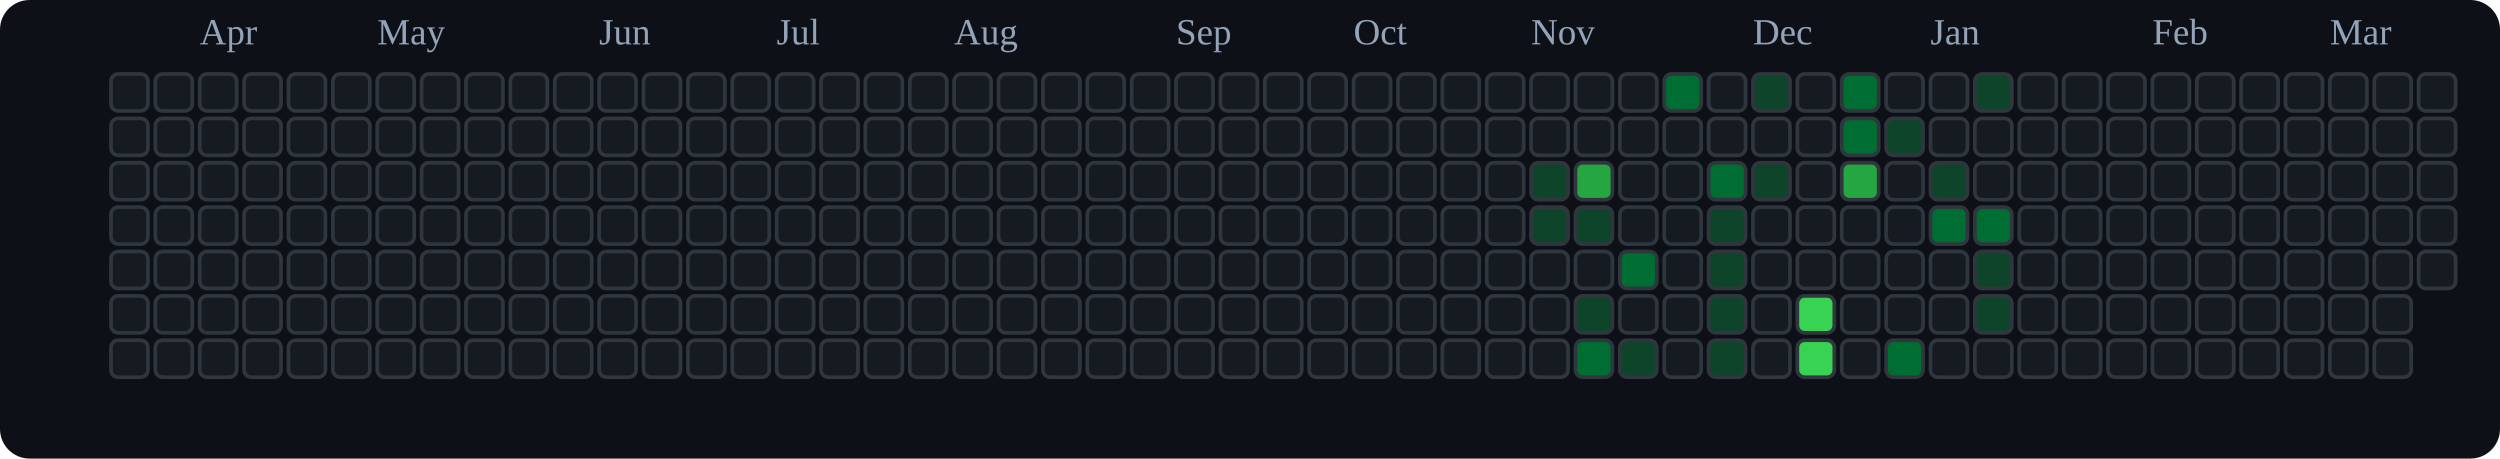
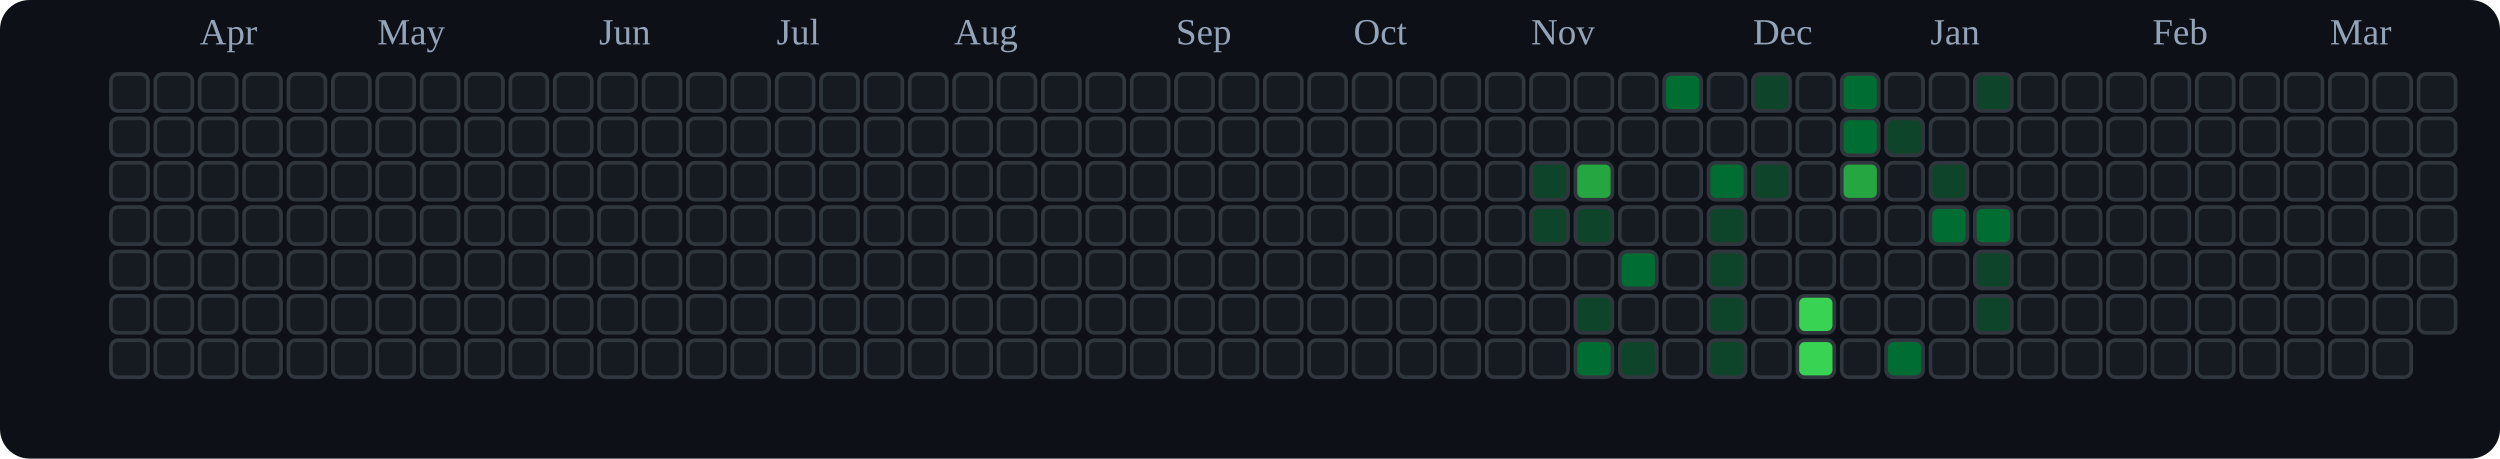
<svg xmlns="http://www.w3.org/2000/svg" viewBox="0 0 676 124" role="img" aria-label="tranhohoangvu Contributions (Dark)">
  <rect x="0" y="0" width="676" height="124" fill="#0d1117" rx="8" ry="8" />
  <text x="54" y="12" font-size="10" fill="#94a3b8">Apr</text>
  <text x="102" y="12" font-size="10" fill="#94a3b8">May</text>
  <text x="162" y="12" font-size="10" fill="#94a3b8">Jun</text>
  <text x="210" y="12" font-size="10" fill="#94a3b8">Jul</text>
  <text x="258" y="12" font-size="10" fill="#94a3b8">Aug</text>
  <text x="318" y="12" font-size="10" fill="#94a3b8">Sep</text>
  <text x="366" y="12" font-size="10" fill="#94a3b8">Oct</text>
  <text x="414" y="12" font-size="10" fill="#94a3b8">Nov</text>
  <text x="474" y="12" font-size="10" fill="#94a3b8">Dec</text>
  <text x="522" y="12" font-size="10" fill="#94a3b8">Jan</text>
  <text x="582" y="12" font-size="10" fill="#94a3b8">Feb</text>
  <text x="630" y="12" font-size="10" fill="#94a3b8">Mar</text>
  <rect x="30" y="20" width="10" height="10" rx="2" ry="2" fill="#161b22" stroke="#30363d" stroke-width="1" />
  <rect x="30" y="32" width="10" height="10" rx="2" ry="2" fill="#161b22" stroke="#30363d" stroke-width="1" />
  <rect x="30" y="44" width="10" height="10" rx="2" ry="2" fill="#161b22" stroke="#30363d" stroke-width="1" />
  <rect x="30" y="56" width="10" height="10" rx="2" ry="2" fill="#161b22" stroke="#30363d" stroke-width="1" />
  <rect x="30" y="68" width="10" height="10" rx="2" ry="2" fill="#161b22" stroke="#30363d" stroke-width="1" />
  <rect x="30" y="80" width="10" height="10" rx="2" ry="2" fill="#161b22" stroke="#30363d" stroke-width="1" />
  <rect x="30" y="92" width="10" height="10" rx="2" ry="2" fill="#161b22" stroke="#30363d" stroke-width="1" />
  <rect x="42" y="20" width="10" height="10" rx="2" ry="2" fill="#161b22" stroke="#30363d" stroke-width="1" />
  <rect x="42" y="32" width="10" height="10" rx="2" ry="2" fill="#161b22" stroke="#30363d" stroke-width="1" />
  <rect x="42" y="44" width="10" height="10" rx="2" ry="2" fill="#161b22" stroke="#30363d" stroke-width="1" />
  <rect x="42" y="56" width="10" height="10" rx="2" ry="2" fill="#161b22" stroke="#30363d" stroke-width="1" />
  <rect x="42" y="68" width="10" height="10" rx="2" ry="2" fill="#161b22" stroke="#30363d" stroke-width="1" />
  <rect x="42" y="80" width="10" height="10" rx="2" ry="2" fill="#161b22" stroke="#30363d" stroke-width="1" />
  <rect x="42" y="92" width="10" height="10" rx="2" ry="2" fill="#161b22" stroke="#30363d" stroke-width="1" />
  <rect x="54" y="20" width="10" height="10" rx="2" ry="2" fill="#161b22" stroke="#30363d" stroke-width="1" />
  <rect x="54" y="32" width="10" height="10" rx="2" ry="2" fill="#161b22" stroke="#30363d" stroke-width="1" />
  <rect x="54" y="44" width="10" height="10" rx="2" ry="2" fill="#161b22" stroke="#30363d" stroke-width="1" />
  <rect x="54" y="56" width="10" height="10" rx="2" ry="2" fill="#161b22" stroke="#30363d" stroke-width="1" />
  <rect x="54" y="68" width="10" height="10" rx="2" ry="2" fill="#161b22" stroke="#30363d" stroke-width="1" />
  <rect x="54" y="80" width="10" height="10" rx="2" ry="2" fill="#161b22" stroke="#30363d" stroke-width="1" />
  <rect x="54" y="92" width="10" height="10" rx="2" ry="2" fill="#161b22" stroke="#30363d" stroke-width="1" />
  <rect x="66" y="20" width="10" height="10" rx="2" ry="2" fill="#161b22" stroke="#30363d" stroke-width="1" />
  <rect x="66" y="32" width="10" height="10" rx="2" ry="2" fill="#161b22" stroke="#30363d" stroke-width="1" />
  <rect x="66" y="44" width="10" height="10" rx="2" ry="2" fill="#161b22" stroke="#30363d" stroke-width="1" />
  <rect x="66" y="56" width="10" height="10" rx="2" ry="2" fill="#161b22" stroke="#30363d" stroke-width="1" />
  <rect x="66" y="68" width="10" height="10" rx="2" ry="2" fill="#161b22" stroke="#30363d" stroke-width="1" />
  <rect x="66" y="80" width="10" height="10" rx="2" ry="2" fill="#161b22" stroke="#30363d" stroke-width="1" />
  <rect x="66" y="92" width="10" height="10" rx="2" ry="2" fill="#161b22" stroke="#30363d" stroke-width="1" />
  <rect x="78" y="20" width="10" height="10" rx="2" ry="2" fill="#161b22" stroke="#30363d" stroke-width="1" />
  <rect x="78" y="32" width="10" height="10" rx="2" ry="2" fill="#161b22" stroke="#30363d" stroke-width="1" />
  <rect x="78" y="44" width="10" height="10" rx="2" ry="2" fill="#161b22" stroke="#30363d" stroke-width="1" />
  <rect x="78" y="56" width="10" height="10" rx="2" ry="2" fill="#161b22" stroke="#30363d" stroke-width="1" />
  <rect x="78" y="68" width="10" height="10" rx="2" ry="2" fill="#161b22" stroke="#30363d" stroke-width="1" />
  <rect x="78" y="80" width="10" height="10" rx="2" ry="2" fill="#161b22" stroke="#30363d" stroke-width="1" />
  <rect x="78" y="92" width="10" height="10" rx="2" ry="2" fill="#161b22" stroke="#30363d" stroke-width="1" />
  <rect x="90" y="20" width="10" height="10" rx="2" ry="2" fill="#161b22" stroke="#30363d" stroke-width="1" />
  <rect x="90" y="32" width="10" height="10" rx="2" ry="2" fill="#161b22" stroke="#30363d" stroke-width="1" />
  <rect x="90" y="44" width="10" height="10" rx="2" ry="2" fill="#161b22" stroke="#30363d" stroke-width="1" />
  <rect x="90" y="56" width="10" height="10" rx="2" ry="2" fill="#161b22" stroke="#30363d" stroke-width="1" />
  <rect x="90" y="68" width="10" height="10" rx="2" ry="2" fill="#161b22" stroke="#30363d" stroke-width="1" />
  <rect x="90" y="80" width="10" height="10" rx="2" ry="2" fill="#161b22" stroke="#30363d" stroke-width="1" />
  <rect x="90" y="92" width="10" height="10" rx="2" ry="2" fill="#161b22" stroke="#30363d" stroke-width="1" />
  <rect x="102" y="20" width="10" height="10" rx="2" ry="2" fill="#161b22" stroke="#30363d" stroke-width="1" />
  <rect x="102" y="32" width="10" height="10" rx="2" ry="2" fill="#161b22" stroke="#30363d" stroke-width="1" />
  <rect x="102" y="44" width="10" height="10" rx="2" ry="2" fill="#161b22" stroke="#30363d" stroke-width="1" />
  <rect x="102" y="56" width="10" height="10" rx="2" ry="2" fill="#161b22" stroke="#30363d" stroke-width="1" />
  <rect x="102" y="68" width="10" height="10" rx="2" ry="2" fill="#161b22" stroke="#30363d" stroke-width="1" />
  <rect x="102" y="80" width="10" height="10" rx="2" ry="2" fill="#161b22" stroke="#30363d" stroke-width="1" />
  <rect x="102" y="92" width="10" height="10" rx="2" ry="2" fill="#161b22" stroke="#30363d" stroke-width="1" />
  <rect x="114" y="20" width="10" height="10" rx="2" ry="2" fill="#161b22" stroke="#30363d" stroke-width="1" />
  <rect x="114" y="32" width="10" height="10" rx="2" ry="2" fill="#161b22" stroke="#30363d" stroke-width="1" />
  <rect x="114" y="44" width="10" height="10" rx="2" ry="2" fill="#161b22" stroke="#30363d" stroke-width="1" />
  <rect x="114" y="56" width="10" height="10" rx="2" ry="2" fill="#161b22" stroke="#30363d" stroke-width="1" />
  <rect x="114" y="68" width="10" height="10" rx="2" ry="2" fill="#161b22" stroke="#30363d" stroke-width="1" />
  <rect x="114" y="80" width="10" height="10" rx="2" ry="2" fill="#161b22" stroke="#30363d" stroke-width="1" />
  <rect x="114" y="92" width="10" height="10" rx="2" ry="2" fill="#161b22" stroke="#30363d" stroke-width="1" />
  <rect x="126" y="20" width="10" height="10" rx="2" ry="2" fill="#161b22" stroke="#30363d" stroke-width="1" />
  <rect x="126" y="32" width="10" height="10" rx="2" ry="2" fill="#161b22" stroke="#30363d" stroke-width="1" />
  <rect x="126" y="44" width="10" height="10" rx="2" ry="2" fill="#161b22" stroke="#30363d" stroke-width="1" />
  <rect x="126" y="56" width="10" height="10" rx="2" ry="2" fill="#161b22" stroke="#30363d" stroke-width="1" />
  <rect x="126" y="68" width="10" height="10" rx="2" ry="2" fill="#161b22" stroke="#30363d" stroke-width="1" />
  <rect x="126" y="80" width="10" height="10" rx="2" ry="2" fill="#161b22" stroke="#30363d" stroke-width="1" />
  <rect x="126" y="92" width="10" height="10" rx="2" ry="2" fill="#161b22" stroke="#30363d" stroke-width="1" />
  <rect x="138" y="20" width="10" height="10" rx="2" ry="2" fill="#161b22" stroke="#30363d" stroke-width="1" />
  <rect x="138" y="32" width="10" height="10" rx="2" ry="2" fill="#161b22" stroke="#30363d" stroke-width="1" />
  <rect x="138" y="44" width="10" height="10" rx="2" ry="2" fill="#161b22" stroke="#30363d" stroke-width="1" />
  <rect x="138" y="56" width="10" height="10" rx="2" ry="2" fill="#161b22" stroke="#30363d" stroke-width="1" />
  <rect x="138" y="68" width="10" height="10" rx="2" ry="2" fill="#161b22" stroke="#30363d" stroke-width="1" />
  <rect x="138" y="80" width="10" height="10" rx="2" ry="2" fill="#161b22" stroke="#30363d" stroke-width="1" />
  <rect x="138" y="92" width="10" height="10" rx="2" ry="2" fill="#161b22" stroke="#30363d" stroke-width="1" />
  <rect x="150" y="20" width="10" height="10" rx="2" ry="2" fill="#161b22" stroke="#30363d" stroke-width="1" />
  <rect x="150" y="32" width="10" height="10" rx="2" ry="2" fill="#161b22" stroke="#30363d" stroke-width="1" />
  <rect x="150" y="44" width="10" height="10" rx="2" ry="2" fill="#161b22" stroke="#30363d" stroke-width="1" />
  <rect x="150" y="56" width="10" height="10" rx="2" ry="2" fill="#161b22" stroke="#30363d" stroke-width="1" />
  <rect x="150" y="68" width="10" height="10" rx="2" ry="2" fill="#161b22" stroke="#30363d" stroke-width="1" />
  <rect x="150" y="80" width="10" height="10" rx="2" ry="2" fill="#161b22" stroke="#30363d" stroke-width="1" />
  <rect x="150" y="92" width="10" height="10" rx="2" ry="2" fill="#161b22" stroke="#30363d" stroke-width="1" />
  <rect x="162" y="20" width="10" height="10" rx="2" ry="2" fill="#161b22" stroke="#30363d" stroke-width="1" />
  <rect x="162" y="32" width="10" height="10" rx="2" ry="2" fill="#161b22" stroke="#30363d" stroke-width="1" />
  <rect x="162" y="44" width="10" height="10" rx="2" ry="2" fill="#161b22" stroke="#30363d" stroke-width="1" />
  <rect x="162" y="56" width="10" height="10" rx="2" ry="2" fill="#161b22" stroke="#30363d" stroke-width="1" />
  <rect x="162" y="68" width="10" height="10" rx="2" ry="2" fill="#161b22" stroke="#30363d" stroke-width="1" />
  <rect x="162" y="80" width="10" height="10" rx="2" ry="2" fill="#161b22" stroke="#30363d" stroke-width="1" />
  <rect x="162" y="92" width="10" height="10" rx="2" ry="2" fill="#161b22" stroke="#30363d" stroke-width="1" />
  <rect x="174" y="20" width="10" height="10" rx="2" ry="2" fill="#161b22" stroke="#30363d" stroke-width="1" />
  <rect x="174" y="32" width="10" height="10" rx="2" ry="2" fill="#161b22" stroke="#30363d" stroke-width="1" />
  <rect x="174" y="44" width="10" height="10" rx="2" ry="2" fill="#161b22" stroke="#30363d" stroke-width="1" />
  <rect x="174" y="56" width="10" height="10" rx="2" ry="2" fill="#161b22" stroke="#30363d" stroke-width="1" />
  <rect x="174" y="68" width="10" height="10" rx="2" ry="2" fill="#161b22" stroke="#30363d" stroke-width="1" />
  <rect x="174" y="80" width="10" height="10" rx="2" ry="2" fill="#161b22" stroke="#30363d" stroke-width="1" />
  <rect x="174" y="92" width="10" height="10" rx="2" ry="2" fill="#161b22" stroke="#30363d" stroke-width="1" />
  <rect x="186" y="20" width="10" height="10" rx="2" ry="2" fill="#161b22" stroke="#30363d" stroke-width="1" />
  <rect x="186" y="32" width="10" height="10" rx="2" ry="2" fill="#161b22" stroke="#30363d" stroke-width="1" />
  <rect x="186" y="44" width="10" height="10" rx="2" ry="2" fill="#161b22" stroke="#30363d" stroke-width="1" />
  <rect x="186" y="56" width="10" height="10" rx="2" ry="2" fill="#161b22" stroke="#30363d" stroke-width="1" />
  <rect x="186" y="68" width="10" height="10" rx="2" ry="2" fill="#161b22" stroke="#30363d" stroke-width="1" />
  <rect x="186" y="80" width="10" height="10" rx="2" ry="2" fill="#161b22" stroke="#30363d" stroke-width="1" />
  <rect x="186" y="92" width="10" height="10" rx="2" ry="2" fill="#161b22" stroke="#30363d" stroke-width="1" />
  <rect x="198" y="20" width="10" height="10" rx="2" ry="2" fill="#161b22" stroke="#30363d" stroke-width="1" />
  <rect x="198" y="32" width="10" height="10" rx="2" ry="2" fill="#161b22" stroke="#30363d" stroke-width="1" />
  <rect x="198" y="44" width="10" height="10" rx="2" ry="2" fill="#161b22" stroke="#30363d" stroke-width="1" />
  <rect x="198" y="56" width="10" height="10" rx="2" ry="2" fill="#161b22" stroke="#30363d" stroke-width="1" />
  <rect x="198" y="68" width="10" height="10" rx="2" ry="2" fill="#161b22" stroke="#30363d" stroke-width="1" />
  <rect x="198" y="80" width="10" height="10" rx="2" ry="2" fill="#161b22" stroke="#30363d" stroke-width="1" />
  <rect x="198" y="92" width="10" height="10" rx="2" ry="2" fill="#161b22" stroke="#30363d" stroke-width="1" />
  <rect x="210" y="20" width="10" height="10" rx="2" ry="2" fill="#161b22" stroke="#30363d" stroke-width="1" />
  <rect x="210" y="32" width="10" height="10" rx="2" ry="2" fill="#161b22" stroke="#30363d" stroke-width="1" />
  <rect x="210" y="44" width="10" height="10" rx="2" ry="2" fill="#161b22" stroke="#30363d" stroke-width="1" />
  <rect x="210" y="56" width="10" height="10" rx="2" ry="2" fill="#161b22" stroke="#30363d" stroke-width="1" />
  <rect x="210" y="68" width="10" height="10" rx="2" ry="2" fill="#161b22" stroke="#30363d" stroke-width="1" />
  <rect x="210" y="80" width="10" height="10" rx="2" ry="2" fill="#161b22" stroke="#30363d" stroke-width="1" />
  <rect x="210" y="92" width="10" height="10" rx="2" ry="2" fill="#161b22" stroke="#30363d" stroke-width="1" />
  <rect x="222" y="20" width="10" height="10" rx="2" ry="2" fill="#161b22" stroke="#30363d" stroke-width="1" />
  <rect x="222" y="32" width="10" height="10" rx="2" ry="2" fill="#161b22" stroke="#30363d" stroke-width="1" />
  <rect x="222" y="44" width="10" height="10" rx="2" ry="2" fill="#161b22" stroke="#30363d" stroke-width="1" />
  <rect x="222" y="56" width="10" height="10" rx="2" ry="2" fill="#161b22" stroke="#30363d" stroke-width="1" />
  <rect x="222" y="68" width="10" height="10" rx="2" ry="2" fill="#161b22" stroke="#30363d" stroke-width="1" />
  <rect x="222" y="80" width="10" height="10" rx="2" ry="2" fill="#161b22" stroke="#30363d" stroke-width="1" />
  <rect x="222" y="92" width="10" height="10" rx="2" ry="2" fill="#161b22" stroke="#30363d" stroke-width="1" />
  <rect x="234" y="20" width="10" height="10" rx="2" ry="2" fill="#161b22" stroke="#30363d" stroke-width="1" />
  <rect x="234" y="32" width="10" height="10" rx="2" ry="2" fill="#161b22" stroke="#30363d" stroke-width="1" />
  <rect x="234" y="44" width="10" height="10" rx="2" ry="2" fill="#161b22" stroke="#30363d" stroke-width="1" />
  <rect x="234" y="56" width="10" height="10" rx="2" ry="2" fill="#161b22" stroke="#30363d" stroke-width="1" />
  <rect x="234" y="68" width="10" height="10" rx="2" ry="2" fill="#161b22" stroke="#30363d" stroke-width="1" />
  <rect x="234" y="80" width="10" height="10" rx="2" ry="2" fill="#161b22" stroke="#30363d" stroke-width="1" />
  <rect x="234" y="92" width="10" height="10" rx="2" ry="2" fill="#161b22" stroke="#30363d" stroke-width="1" />
  <rect x="246" y="20" width="10" height="10" rx="2" ry="2" fill="#161b22" stroke="#30363d" stroke-width="1" />
  <rect x="246" y="32" width="10" height="10" rx="2" ry="2" fill="#161b22" stroke="#30363d" stroke-width="1" />
  <rect x="246" y="44" width="10" height="10" rx="2" ry="2" fill="#161b22" stroke="#30363d" stroke-width="1" />
  <rect x="246" y="56" width="10" height="10" rx="2" ry="2" fill="#161b22" stroke="#30363d" stroke-width="1" />
  <rect x="246" y="68" width="10" height="10" rx="2" ry="2" fill="#161b22" stroke="#30363d" stroke-width="1" />
  <rect x="246" y="80" width="10" height="10" rx="2" ry="2" fill="#161b22" stroke="#30363d" stroke-width="1" />
  <rect x="246" y="92" width="10" height="10" rx="2" ry="2" fill="#161b22" stroke="#30363d" stroke-width="1" />
  <rect x="258" y="20" width="10" height="10" rx="2" ry="2" fill="#161b22" stroke="#30363d" stroke-width="1" />
  <rect x="258" y="32" width="10" height="10" rx="2" ry="2" fill="#161b22" stroke="#30363d" stroke-width="1" />
  <rect x="258" y="44" width="10" height="10" rx="2" ry="2" fill="#161b22" stroke="#30363d" stroke-width="1" />
  <rect x="258" y="56" width="10" height="10" rx="2" ry="2" fill="#161b22" stroke="#30363d" stroke-width="1" />
  <rect x="258" y="68" width="10" height="10" rx="2" ry="2" fill="#161b22" stroke="#30363d" stroke-width="1" />
  <rect x="258" y="80" width="10" height="10" rx="2" ry="2" fill="#161b22" stroke="#30363d" stroke-width="1" />
  <rect x="258" y="92" width="10" height="10" rx="2" ry="2" fill="#161b22" stroke="#30363d" stroke-width="1" />
  <rect x="270" y="20" width="10" height="10" rx="2" ry="2" fill="#161b22" stroke="#30363d" stroke-width="1" />
  <rect x="270" y="32" width="10" height="10" rx="2" ry="2" fill="#161b22" stroke="#30363d" stroke-width="1" />
  <rect x="270" y="44" width="10" height="10" rx="2" ry="2" fill="#161b22" stroke="#30363d" stroke-width="1" />
  <rect x="270" y="56" width="10" height="10" rx="2" ry="2" fill="#161b22" stroke="#30363d" stroke-width="1" />
  <rect x="270" y="68" width="10" height="10" rx="2" ry="2" fill="#161b22" stroke="#30363d" stroke-width="1" />
  <rect x="270" y="80" width="10" height="10" rx="2" ry="2" fill="#161b22" stroke="#30363d" stroke-width="1" />
  <rect x="270" y="92" width="10" height="10" rx="2" ry="2" fill="#161b22" stroke="#30363d" stroke-width="1" />
  <rect x="282" y="20" width="10" height="10" rx="2" ry="2" fill="#161b22" stroke="#30363d" stroke-width="1" />
  <rect x="282" y="32" width="10" height="10" rx="2" ry="2" fill="#161b22" stroke="#30363d" stroke-width="1" />
  <rect x="282" y="44" width="10" height="10" rx="2" ry="2" fill="#161b22" stroke="#30363d" stroke-width="1" />
  <rect x="282" y="56" width="10" height="10" rx="2" ry="2" fill="#161b22" stroke="#30363d" stroke-width="1" />
  <rect x="282" y="68" width="10" height="10" rx="2" ry="2" fill="#161b22" stroke="#30363d" stroke-width="1" />
  <rect x="282" y="80" width="10" height="10" rx="2" ry="2" fill="#161b22" stroke="#30363d" stroke-width="1" />
  <rect x="282" y="92" width="10" height="10" rx="2" ry="2" fill="#161b22" stroke="#30363d" stroke-width="1" />
  <rect x="294" y="20" width="10" height="10" rx="2" ry="2" fill="#161b22" stroke="#30363d" stroke-width="1" />
  <rect x="294" y="32" width="10" height="10" rx="2" ry="2" fill="#161b22" stroke="#30363d" stroke-width="1" />
  <rect x="294" y="44" width="10" height="10" rx="2" ry="2" fill="#161b22" stroke="#30363d" stroke-width="1" />
  <rect x="294" y="56" width="10" height="10" rx="2" ry="2" fill="#161b22" stroke="#30363d" stroke-width="1" />
  <rect x="294" y="68" width="10" height="10" rx="2" ry="2" fill="#161b22" stroke="#30363d" stroke-width="1" />
  <rect x="294" y="80" width="10" height="10" rx="2" ry="2" fill="#161b22" stroke="#30363d" stroke-width="1" />
  <rect x="294" y="92" width="10" height="10" rx="2" ry="2" fill="#161b22" stroke="#30363d" stroke-width="1" />
  <rect x="306" y="20" width="10" height="10" rx="2" ry="2" fill="#161b22" stroke="#30363d" stroke-width="1" />
  <rect x="306" y="32" width="10" height="10" rx="2" ry="2" fill="#161b22" stroke="#30363d" stroke-width="1" />
  <rect x="306" y="44" width="10" height="10" rx="2" ry="2" fill="#161b22" stroke="#30363d" stroke-width="1" />
  <rect x="306" y="56" width="10" height="10" rx="2" ry="2" fill="#161b22" stroke="#30363d" stroke-width="1" />
  <rect x="306" y="68" width="10" height="10" rx="2" ry="2" fill="#161b22" stroke="#30363d" stroke-width="1" />
  <rect x="306" y="80" width="10" height="10" rx="2" ry="2" fill="#161b22" stroke="#30363d" stroke-width="1" />
  <rect x="306" y="92" width="10" height="10" rx="2" ry="2" fill="#161b22" stroke="#30363d" stroke-width="1" />
  <rect x="318" y="20" width="10" height="10" rx="2" ry="2" fill="#161b22" stroke="#30363d" stroke-width="1" />
  <rect x="318" y="32" width="10" height="10" rx="2" ry="2" fill="#161b22" stroke="#30363d" stroke-width="1" />
  <rect x="318" y="44" width="10" height="10" rx="2" ry="2" fill="#161b22" stroke="#30363d" stroke-width="1" />
  <rect x="318" y="56" width="10" height="10" rx="2" ry="2" fill="#161b22" stroke="#30363d" stroke-width="1" />
  <rect x="318" y="68" width="10" height="10" rx="2" ry="2" fill="#161b22" stroke="#30363d" stroke-width="1" />
  <rect x="318" y="80" width="10" height="10" rx="2" ry="2" fill="#161b22" stroke="#30363d" stroke-width="1" />
  <rect x="318" y="92" width="10" height="10" rx="2" ry="2" fill="#161b22" stroke="#30363d" stroke-width="1" />
  <rect x="330" y="20" width="10" height="10" rx="2" ry="2" fill="#161b22" stroke="#30363d" stroke-width="1" />
  <rect x="330" y="32" width="10" height="10" rx="2" ry="2" fill="#161b22" stroke="#30363d" stroke-width="1" />
  <rect x="330" y="44" width="10" height="10" rx="2" ry="2" fill="#161b22" stroke="#30363d" stroke-width="1" />
  <rect x="330" y="56" width="10" height="10" rx="2" ry="2" fill="#161b22" stroke="#30363d" stroke-width="1" />
  <rect x="330" y="68" width="10" height="10" rx="2" ry="2" fill="#161b22" stroke="#30363d" stroke-width="1" />
  <rect x="330" y="80" width="10" height="10" rx="2" ry="2" fill="#161b22" stroke="#30363d" stroke-width="1" />
  <rect x="330" y="92" width="10" height="10" rx="2" ry="2" fill="#161b22" stroke="#30363d" stroke-width="1" />
  <rect x="342" y="20" width="10" height="10" rx="2" ry="2" fill="#161b22" stroke="#30363d" stroke-width="1" />
  <rect x="342" y="32" width="10" height="10" rx="2" ry="2" fill="#161b22" stroke="#30363d" stroke-width="1" />
  <rect x="342" y="44" width="10" height="10" rx="2" ry="2" fill="#161b22" stroke="#30363d" stroke-width="1" />
  <rect x="342" y="56" width="10" height="10" rx="2" ry="2" fill="#161b22" stroke="#30363d" stroke-width="1" />
  <rect x="342" y="68" width="10" height="10" rx="2" ry="2" fill="#161b22" stroke="#30363d" stroke-width="1" />
  <rect x="342" y="80" width="10" height="10" rx="2" ry="2" fill="#161b22" stroke="#30363d" stroke-width="1" />
  <rect x="342" y="92" width="10" height="10" rx="2" ry="2" fill="#161b22" stroke="#30363d" stroke-width="1" />
  <rect x="354" y="20" width="10" height="10" rx="2" ry="2" fill="#161b22" stroke="#30363d" stroke-width="1" />
  <rect x="354" y="32" width="10" height="10" rx="2" ry="2" fill="#161b22" stroke="#30363d" stroke-width="1" />
  <rect x="354" y="44" width="10" height="10" rx="2" ry="2" fill="#161b22" stroke="#30363d" stroke-width="1" />
  <rect x="354" y="56" width="10" height="10" rx="2" ry="2" fill="#161b22" stroke="#30363d" stroke-width="1" />
  <rect x="354" y="68" width="10" height="10" rx="2" ry="2" fill="#161b22" stroke="#30363d" stroke-width="1" />
  <rect x="354" y="80" width="10" height="10" rx="2" ry="2" fill="#161b22" stroke="#30363d" stroke-width="1" />
  <rect x="354" y="92" width="10" height="10" rx="2" ry="2" fill="#161b22" stroke="#30363d" stroke-width="1" />
  <rect x="366" y="20" width="10" height="10" rx="2" ry="2" fill="#161b22" stroke="#30363d" stroke-width="1" />
  <rect x="366" y="32" width="10" height="10" rx="2" ry="2" fill="#161b22" stroke="#30363d" stroke-width="1" />
  <rect x="366" y="44" width="10" height="10" rx="2" ry="2" fill="#161b22" stroke="#30363d" stroke-width="1" />
  <rect x="366" y="56" width="10" height="10" rx="2" ry="2" fill="#161b22" stroke="#30363d" stroke-width="1" />
  <rect x="366" y="68" width="10" height="10" rx="2" ry="2" fill="#161b22" stroke="#30363d" stroke-width="1" />
  <rect x="366" y="80" width="10" height="10" rx="2" ry="2" fill="#161b22" stroke="#30363d" stroke-width="1" />
  <rect x="366" y="92" width="10" height="10" rx="2" ry="2" fill="#161b22" stroke="#30363d" stroke-width="1" />
  <rect x="378" y="20" width="10" height="10" rx="2" ry="2" fill="#161b22" stroke="#30363d" stroke-width="1" />
  <rect x="378" y="32" width="10" height="10" rx="2" ry="2" fill="#161b22" stroke="#30363d" stroke-width="1" />
  <rect x="378" y="44" width="10" height="10" rx="2" ry="2" fill="#161b22" stroke="#30363d" stroke-width="1" />
  <rect x="378" y="56" width="10" height="10" rx="2" ry="2" fill="#161b22" stroke="#30363d" stroke-width="1" />
  <rect x="378" y="68" width="10" height="10" rx="2" ry="2" fill="#161b22" stroke="#30363d" stroke-width="1" />
  <rect x="378" y="80" width="10" height="10" rx="2" ry="2" fill="#161b22" stroke="#30363d" stroke-width="1" />
  <rect x="378" y="92" width="10" height="10" rx="2" ry="2" fill="#161b22" stroke="#30363d" stroke-width="1" />
  <rect x="390" y="20" width="10" height="10" rx="2" ry="2" fill="#161b22" stroke="#30363d" stroke-width="1" />
  <rect x="390" y="32" width="10" height="10" rx="2" ry="2" fill="#161b22" stroke="#30363d" stroke-width="1" />
  <rect x="390" y="44" width="10" height="10" rx="2" ry="2" fill="#161b22" stroke="#30363d" stroke-width="1" />
  <rect x="390" y="56" width="10" height="10" rx="2" ry="2" fill="#161b22" stroke="#30363d" stroke-width="1" />
  <rect x="390" y="68" width="10" height="10" rx="2" ry="2" fill="#161b22" stroke="#30363d" stroke-width="1" />
  <rect x="390" y="80" width="10" height="10" rx="2" ry="2" fill="#161b22" stroke="#30363d" stroke-width="1" />
  <rect x="390" y="92" width="10" height="10" rx="2" ry="2" fill="#161b22" stroke="#30363d" stroke-width="1" />
  <rect x="402" y="20" width="10" height="10" rx="2" ry="2" fill="#161b22" stroke="#30363d" stroke-width="1" />
  <rect x="402" y="32" width="10" height="10" rx="2" ry="2" fill="#161b22" stroke="#30363d" stroke-width="1" />
  <rect x="402" y="44" width="10" height="10" rx="2" ry="2" fill="#161b22" stroke="#30363d" stroke-width="1" />
  <rect x="402" y="56" width="10" height="10" rx="2" ry="2" fill="#161b22" stroke="#30363d" stroke-width="1" />
  <rect x="402" y="68" width="10" height="10" rx="2" ry="2" fill="#161b22" stroke="#30363d" stroke-width="1" />
  <rect x="402" y="80" width="10" height="10" rx="2" ry="2" fill="#161b22" stroke="#30363d" stroke-width="1" />
  <rect x="402" y="92" width="10" height="10" rx="2" ry="2" fill="#161b22" stroke="#30363d" stroke-width="1" />
  <rect x="414" y="20" width="10" height="10" rx="2" ry="2" fill="#161b22" stroke="#30363d" stroke-width="1" />
  <rect x="414" y="32" width="10" height="10" rx="2" ry="2" fill="#161b22" stroke="#30363d" stroke-width="1" />
  <rect x="414" y="44" width="10" height="10" rx="2" ry="2" fill="#0e4429" stroke="#30363d" stroke-width="1" />
  <rect x="414" y="56" width="10" height="10" rx="2" ry="2" fill="#0e4429" stroke="#30363d" stroke-width="1" />
  <rect x="414" y="68" width="10" height="10" rx="2" ry="2" fill="#161b22" stroke="#30363d" stroke-width="1" />
  <rect x="414" y="80" width="10" height="10" rx="2" ry="2" fill="#161b22" stroke="#30363d" stroke-width="1" />
  <rect x="414" y="92" width="10" height="10" rx="2" ry="2" fill="#161b22" stroke="#30363d" stroke-width="1" />
  <rect x="426" y="20" width="10" height="10" rx="2" ry="2" fill="#161b22" stroke="#30363d" stroke-width="1" />
  <rect x="426" y="32" width="10" height="10" rx="2" ry="2" fill="#161b22" stroke="#30363d" stroke-width="1" />
  <rect x="426" y="44" width="10" height="10" rx="2" ry="2" fill="#26a641" stroke="#30363d" stroke-width="1" />
  <rect x="426" y="56" width="10" height="10" rx="2" ry="2" fill="#0e4429" stroke="#30363d" stroke-width="1" />
  <rect x="426" y="68" width="10" height="10" rx="2" ry="2" fill="#161b22" stroke="#30363d" stroke-width="1" />
  <rect x="426" y="80" width="10" height="10" rx="2" ry="2" fill="#0e4429" stroke="#30363d" stroke-width="1" />
  <rect x="426" y="92" width="10" height="10" rx="2" ry="2" fill="#006d32" stroke="#30363d" stroke-width="1" />
  <rect x="438" y="20" width="10" height="10" rx="2" ry="2" fill="#161b22" stroke="#30363d" stroke-width="1" />
  <rect x="438" y="32" width="10" height="10" rx="2" ry="2" fill="#161b22" stroke="#30363d" stroke-width="1" />
  <rect x="438" y="44" width="10" height="10" rx="2" ry="2" fill="#161b22" stroke="#30363d" stroke-width="1" />
  <rect x="438" y="56" width="10" height="10" rx="2" ry="2" fill="#161b22" stroke="#30363d" stroke-width="1" />
  <rect x="438" y="68" width="10" height="10" rx="2" ry="2" fill="#006d32" stroke="#30363d" stroke-width="1" />
  <rect x="438" y="80" width="10" height="10" rx="2" ry="2" fill="#161b22" stroke="#30363d" stroke-width="1" />
  <rect x="438" y="92" width="10" height="10" rx="2" ry="2" fill="#0e4429" stroke="#30363d" stroke-width="1" />
  <rect x="450" y="20" width="10" height="10" rx="2" ry="2" fill="#006d32" stroke="#30363d" stroke-width="1" />
  <rect x="450" y="32" width="10" height="10" rx="2" ry="2" fill="#161b22" stroke="#30363d" stroke-width="1" />
  <rect x="450" y="44" width="10" height="10" rx="2" ry="2" fill="#161b22" stroke="#30363d" stroke-width="1" />
  <rect x="450" y="56" width="10" height="10" rx="2" ry="2" fill="#161b22" stroke="#30363d" stroke-width="1" />
  <rect x="450" y="68" width="10" height="10" rx="2" ry="2" fill="#161b22" stroke="#30363d" stroke-width="1" />
  <rect x="450" y="80" width="10" height="10" rx="2" ry="2" fill="#161b22" stroke="#30363d" stroke-width="1" />
  <rect x="450" y="92" width="10" height="10" rx="2" ry="2" fill="#161b22" stroke="#30363d" stroke-width="1" />
  <rect x="462" y="20" width="10" height="10" rx="2" ry="2" fill="#161b22" stroke="#30363d" stroke-width="1" />
  <rect x="462" y="32" width="10" height="10" rx="2" ry="2" fill="#161b22" stroke="#30363d" stroke-width="1" />
  <rect x="462" y="44" width="10" height="10" rx="2" ry="2" fill="#006d32" stroke="#30363d" stroke-width="1" />
  <rect x="462" y="56" width="10" height="10" rx="2" ry="2" fill="#0e4429" stroke="#30363d" stroke-width="1" />
  <rect x="462" y="68" width="10" height="10" rx="2" ry="2" fill="#0e4429" stroke="#30363d" stroke-width="1" />
  <rect x="462" y="80" width="10" height="10" rx="2" ry="2" fill="#0e4429" stroke="#30363d" stroke-width="1" />
  <rect x="462" y="92" width="10" height="10" rx="2" ry="2" fill="#0e4429" stroke="#30363d" stroke-width="1" />
  <rect x="474" y="20" width="10" height="10" rx="2" ry="2" fill="#0e4429" stroke="#30363d" stroke-width="1" />
  <rect x="474" y="32" width="10" height="10" rx="2" ry="2" fill="#161b22" stroke="#30363d" stroke-width="1" />
  <rect x="474" y="44" width="10" height="10" rx="2" ry="2" fill="#0e4429" stroke="#30363d" stroke-width="1" />
  <rect x="474" y="56" width="10" height="10" rx="2" ry="2" fill="#161b22" stroke="#30363d" stroke-width="1" />
  <rect x="474" y="68" width="10" height="10" rx="2" ry="2" fill="#161b22" stroke="#30363d" stroke-width="1" />
  <rect x="474" y="80" width="10" height="10" rx="2" ry="2" fill="#161b22" stroke="#30363d" stroke-width="1" />
  <rect x="474" y="92" width="10" height="10" rx="2" ry="2" fill="#161b22" stroke="#30363d" stroke-width="1" />
  <rect x="486" y="20" width="10" height="10" rx="2" ry="2" fill="#161b22" stroke="#30363d" stroke-width="1" />
  <rect x="486" y="32" width="10" height="10" rx="2" ry="2" fill="#161b22" stroke="#30363d" stroke-width="1" />
  <rect x="486" y="44" width="10" height="10" rx="2" ry="2" fill="#161b22" stroke="#30363d" stroke-width="1" />
  <rect x="486" y="56" width="10" height="10" rx="2" ry="2" fill="#161b22" stroke="#30363d" stroke-width="1" />
  <rect x="486" y="68" width="10" height="10" rx="2" ry="2" fill="#161b22" stroke="#30363d" stroke-width="1" />
  <rect x="486" y="80" width="10" height="10" rx="2" ry="2" fill="#39d353" stroke="#30363d" stroke-width="1" />
  <rect x="486" y="92" width="10" height="10" rx="2" ry="2" fill="#39d353" stroke="#30363d" stroke-width="1" />
  <rect x="498" y="20" width="10" height="10" rx="2" ry="2" fill="#006d32" stroke="#30363d" stroke-width="1" />
  <rect x="498" y="32" width="10" height="10" rx="2" ry="2" fill="#006d32" stroke="#30363d" stroke-width="1" />
  <rect x="498" y="44" width="10" height="10" rx="2" ry="2" fill="#26a641" stroke="#30363d" stroke-width="1" />
  <rect x="498" y="56" width="10" height="10" rx="2" ry="2" fill="#161b22" stroke="#30363d" stroke-width="1" />
  <rect x="498" y="68" width="10" height="10" rx="2" ry="2" fill="#161b22" stroke="#30363d" stroke-width="1" />
  <rect x="498" y="80" width="10" height="10" rx="2" ry="2" fill="#161b22" stroke="#30363d" stroke-width="1" />
  <rect x="498" y="92" width="10" height="10" rx="2" ry="2" fill="#161b22" stroke="#30363d" stroke-width="1" />
  <rect x="510" y="20" width="10" height="10" rx="2" ry="2" fill="#161b22" stroke="#30363d" stroke-width="1" />
  <rect x="510" y="32" width="10" height="10" rx="2" ry="2" fill="#0e4429" stroke="#30363d" stroke-width="1" />
  <rect x="510" y="44" width="10" height="10" rx="2" ry="2" fill="#161b22" stroke="#30363d" stroke-width="1" />
  <rect x="510" y="56" width="10" height="10" rx="2" ry="2" fill="#161b22" stroke="#30363d" stroke-width="1" />
  <rect x="510" y="68" width="10" height="10" rx="2" ry="2" fill="#161b22" stroke="#30363d" stroke-width="1" />
  <rect x="510" y="80" width="10" height="10" rx="2" ry="2" fill="#161b22" stroke="#30363d" stroke-width="1" />
  <rect x="510" y="92" width="10" height="10" rx="2" ry="2" fill="#006d32" stroke="#30363d" stroke-width="1" />
  <rect x="522" y="20" width="10" height="10" rx="2" ry="2" fill="#161b22" stroke="#30363d" stroke-width="1" />
  <rect x="522" y="32" width="10" height="10" rx="2" ry="2" fill="#161b22" stroke="#30363d" stroke-width="1" />
  <rect x="522" y="44" width="10" height="10" rx="2" ry="2" fill="#0e4429" stroke="#30363d" stroke-width="1" />
  <rect x="522" y="56" width="10" height="10" rx="2" ry="2" fill="#006d32" stroke="#30363d" stroke-width="1" />
  <rect x="522" y="68" width="10" height="10" rx="2" ry="2" fill="#161b22" stroke="#30363d" stroke-width="1" />
  <rect x="522" y="80" width="10" height="10" rx="2" ry="2" fill="#161b22" stroke="#30363d" stroke-width="1" />
  <rect x="522" y="92" width="10" height="10" rx="2" ry="2" fill="#161b22" stroke="#30363d" stroke-width="1" />
  <rect x="534" y="20" width="10" height="10" rx="2" ry="2" fill="#0e4429" stroke="#30363d" stroke-width="1" />
  <rect x="534" y="32" width="10" height="10" rx="2" ry="2" fill="#161b22" stroke="#30363d" stroke-width="1" />
  <rect x="534" y="44" width="10" height="10" rx="2" ry="2" fill="#161b22" stroke="#30363d" stroke-width="1" />
  <rect x="534" y="56" width="10" height="10" rx="2" ry="2" fill="#006d32" stroke="#30363d" stroke-width="1" />
  <rect x="534" y="68" width="10" height="10" rx="2" ry="2" fill="#0e4429" stroke="#30363d" stroke-width="1" />
  <rect x="534" y="80" width="10" height="10" rx="2" ry="2" fill="#0e4429" stroke="#30363d" stroke-width="1" />
  <rect x="534" y="92" width="10" height="10" rx="2" ry="2" fill="#161b22" stroke="#30363d" stroke-width="1" />
  <rect x="546" y="20" width="10" height="10" rx="2" ry="2" fill="#161b22" stroke="#30363d" stroke-width="1" />
  <rect x="546" y="32" width="10" height="10" rx="2" ry="2" fill="#161b22" stroke="#30363d" stroke-width="1" />
  <rect x="546" y="44" width="10" height="10" rx="2" ry="2" fill="#161b22" stroke="#30363d" stroke-width="1" />
  <rect x="546" y="56" width="10" height="10" rx="2" ry="2" fill="#161b22" stroke="#30363d" stroke-width="1" />
  <rect x="546" y="68" width="10" height="10" rx="2" ry="2" fill="#161b22" stroke="#30363d" stroke-width="1" />
  <rect x="546" y="80" width="10" height="10" rx="2" ry="2" fill="#161b22" stroke="#30363d" stroke-width="1" />
  <rect x="546" y="92" width="10" height="10" rx="2" ry="2" fill="#161b22" stroke="#30363d" stroke-width="1" />
  <rect x="558" y="20" width="10" height="10" rx="2" ry="2" fill="#161b22" stroke="#30363d" stroke-width="1" />
  <rect x="558" y="32" width="10" height="10" rx="2" ry="2" fill="#161b22" stroke="#30363d" stroke-width="1" />
  <rect x="558" y="44" width="10" height="10" rx="2" ry="2" fill="#161b22" stroke="#30363d" stroke-width="1" />
  <rect x="558" y="56" width="10" height="10" rx="2" ry="2" fill="#161b22" stroke="#30363d" stroke-width="1" />
  <rect x="558" y="68" width="10" height="10" rx="2" ry="2" fill="#161b22" stroke="#30363d" stroke-width="1" />
  <rect x="558" y="80" width="10" height="10" rx="2" ry="2" fill="#161b22" stroke="#30363d" stroke-width="1" />
  <rect x="558" y="92" width="10" height="10" rx="2" ry="2" fill="#161b22" stroke="#30363d" stroke-width="1" />
  <rect x="570" y="20" width="10" height="10" rx="2" ry="2" fill="#161b22" stroke="#30363d" stroke-width="1" />
  <rect x="570" y="32" width="10" height="10" rx="2" ry="2" fill="#161b22" stroke="#30363d" stroke-width="1" />
  <rect x="570" y="44" width="10" height="10" rx="2" ry="2" fill="#161b22" stroke="#30363d" stroke-width="1" />
  <rect x="570" y="56" width="10" height="10" rx="2" ry="2" fill="#161b22" stroke="#30363d" stroke-width="1" />
  <rect x="570" y="68" width="10" height="10" rx="2" ry="2" fill="#161b22" stroke="#30363d" stroke-width="1" />
  <rect x="570" y="80" width="10" height="10" rx="2" ry="2" fill="#161b22" stroke="#30363d" stroke-width="1" />
  <rect x="570" y="92" width="10" height="10" rx="2" ry="2" fill="#161b22" stroke="#30363d" stroke-width="1" />
  <rect x="582" y="20" width="10" height="10" rx="2" ry="2" fill="#161b22" stroke="#30363d" stroke-width="1" />
  <rect x="582" y="32" width="10" height="10" rx="2" ry="2" fill="#161b22" stroke="#30363d" stroke-width="1" />
  <rect x="582" y="44" width="10" height="10" rx="2" ry="2" fill="#161b22" stroke="#30363d" stroke-width="1" />
  <rect x="582" y="56" width="10" height="10" rx="2" ry="2" fill="#161b22" stroke="#30363d" stroke-width="1" />
  <rect x="582" y="68" width="10" height="10" rx="2" ry="2" fill="#161b22" stroke="#30363d" stroke-width="1" />
  <rect x="582" y="80" width="10" height="10" rx="2" ry="2" fill="#161b22" stroke="#30363d" stroke-width="1" />
  <rect x="582" y="92" width="10" height="10" rx="2" ry="2" fill="#161b22" stroke="#30363d" stroke-width="1" />
  <rect x="594" y="20" width="10" height="10" rx="2" ry="2" fill="#161b22" stroke="#30363d" stroke-width="1" />
  <rect x="594" y="32" width="10" height="10" rx="2" ry="2" fill="#161b22" stroke="#30363d" stroke-width="1" />
  <rect x="594" y="44" width="10" height="10" rx="2" ry="2" fill="#161b22" stroke="#30363d" stroke-width="1" />
  <rect x="594" y="56" width="10" height="10" rx="2" ry="2" fill="#161b22" stroke="#30363d" stroke-width="1" />
  <rect x="594" y="68" width="10" height="10" rx="2" ry="2" fill="#161b22" stroke="#30363d" stroke-width="1" />
  <rect x="594" y="80" width="10" height="10" rx="2" ry="2" fill="#161b22" stroke="#30363d" stroke-width="1" />
  <rect x="594" y="92" width="10" height="10" rx="2" ry="2" fill="#161b22" stroke="#30363d" stroke-width="1" />
  <rect x="606" y="20" width="10" height="10" rx="2" ry="2" fill="#161b22" stroke="#30363d" stroke-width="1" />
  <rect x="606" y="32" width="10" height="10" rx="2" ry="2" fill="#161b22" stroke="#30363d" stroke-width="1" />
  <rect x="606" y="44" width="10" height="10" rx="2" ry="2" fill="#161b22" stroke="#30363d" stroke-width="1" />
  <rect x="606" y="56" width="10" height="10" rx="2" ry="2" fill="#161b22" stroke="#30363d" stroke-width="1" />
  <rect x="606" y="68" width="10" height="10" rx="2" ry="2" fill="#161b22" stroke="#30363d" stroke-width="1" />
  <rect x="606" y="80" width="10" height="10" rx="2" ry="2" fill="#161b22" stroke="#30363d" stroke-width="1" />
  <rect x="606" y="92" width="10" height="10" rx="2" ry="2" fill="#161b22" stroke="#30363d" stroke-width="1" />
  <rect x="618" y="20" width="10" height="10" rx="2" ry="2" fill="#161b22" stroke="#30363d" stroke-width="1" />
  <rect x="618" y="32" width="10" height="10" rx="2" ry="2" fill="#161b22" stroke="#30363d" stroke-width="1" />
  <rect x="618" y="44" width="10" height="10" rx="2" ry="2" fill="#161b22" stroke="#30363d" stroke-width="1" />
  <rect x="618" y="56" width="10" height="10" rx="2" ry="2" fill="#161b22" stroke="#30363d" stroke-width="1" />
  <rect x="618" y="68" width="10" height="10" rx="2" ry="2" fill="#161b22" stroke="#30363d" stroke-width="1" />
  <rect x="618" y="80" width="10" height="10" rx="2" ry="2" fill="#161b22" stroke="#30363d" stroke-width="1" />
  <rect x="618" y="92" width="10" height="10" rx="2" ry="2" fill="#161b22" stroke="#30363d" stroke-width="1" />
  <rect x="630" y="20" width="10" height="10" rx="2" ry="2" fill="#161b22" stroke="#30363d" stroke-width="1" />
  <rect x="630" y="32" width="10" height="10" rx="2" ry="2" fill="#161b22" stroke="#30363d" stroke-width="1" />
  <rect x="630" y="44" width="10" height="10" rx="2" ry="2" fill="#161b22" stroke="#30363d" stroke-width="1" />
  <rect x="630" y="56" width="10" height="10" rx="2" ry="2" fill="#161b22" stroke="#30363d" stroke-width="1" />
  <rect x="630" y="68" width="10" height="10" rx="2" ry="2" fill="#161b22" stroke="#30363d" stroke-width="1" />
  <rect x="630" y="80" width="10" height="10" rx="2" ry="2" fill="#161b22" stroke="#30363d" stroke-width="1" />
  <rect x="630" y="92" width="10" height="10" rx="2" ry="2" fill="#161b22" stroke="#30363d" stroke-width="1" />
  <rect x="642" y="20" width="10" height="10" rx="2" ry="2" fill="#161b22" stroke="#30363d" stroke-width="1" />
  <rect x="642" y="32" width="10" height="10" rx="2" ry="2" fill="#161b22" stroke="#30363d" stroke-width="1" />
  <rect x="642" y="44" width="10" height="10" rx="2" ry="2" fill="#161b22" stroke="#30363d" stroke-width="1" />
  <rect x="642" y="56" width="10" height="10" rx="2" ry="2" fill="#161b22" stroke="#30363d" stroke-width="1" />
  <rect x="642" y="68" width="10" height="10" rx="2" ry="2" fill="#161b22" stroke="#30363d" stroke-width="1" />
  <rect x="642" y="80" width="10" height="10" rx="2" ry="2" fill="#161b22" stroke="#30363d" stroke-width="1" />
  <rect x="642" y="92" width="10" height="10" rx="2" ry="2" fill="#161b22" stroke="#30363d" stroke-width="1" />
  <rect x="654" y="20" width="10" height="10" rx="2" ry="2" fill="#161b22" stroke="#30363d" stroke-width="1" />
  <rect x="654" y="32" width="10" height="10" rx="2" ry="2" fill="#161b22" stroke="#30363d" stroke-width="1" />
  <rect x="654" y="44" width="10" height="10" rx="2" ry="2" fill="#161b22" stroke="#30363d" stroke-width="1" />
  <rect x="654" y="56" width="10" height="10" rx="2" ry="2" fill="#161b22" stroke="#30363d" stroke-width="1" />
  <rect x="654" y="68" width="10" height="10" rx="2" ry="2" fill="#161b22" stroke="#30363d" stroke-width="1" />
+   <rect x="654" y="80" width="10" height="10" rx="2" ry="2" fill="#161b22" stroke="#30363d" stroke-width="1" />
</svg>
